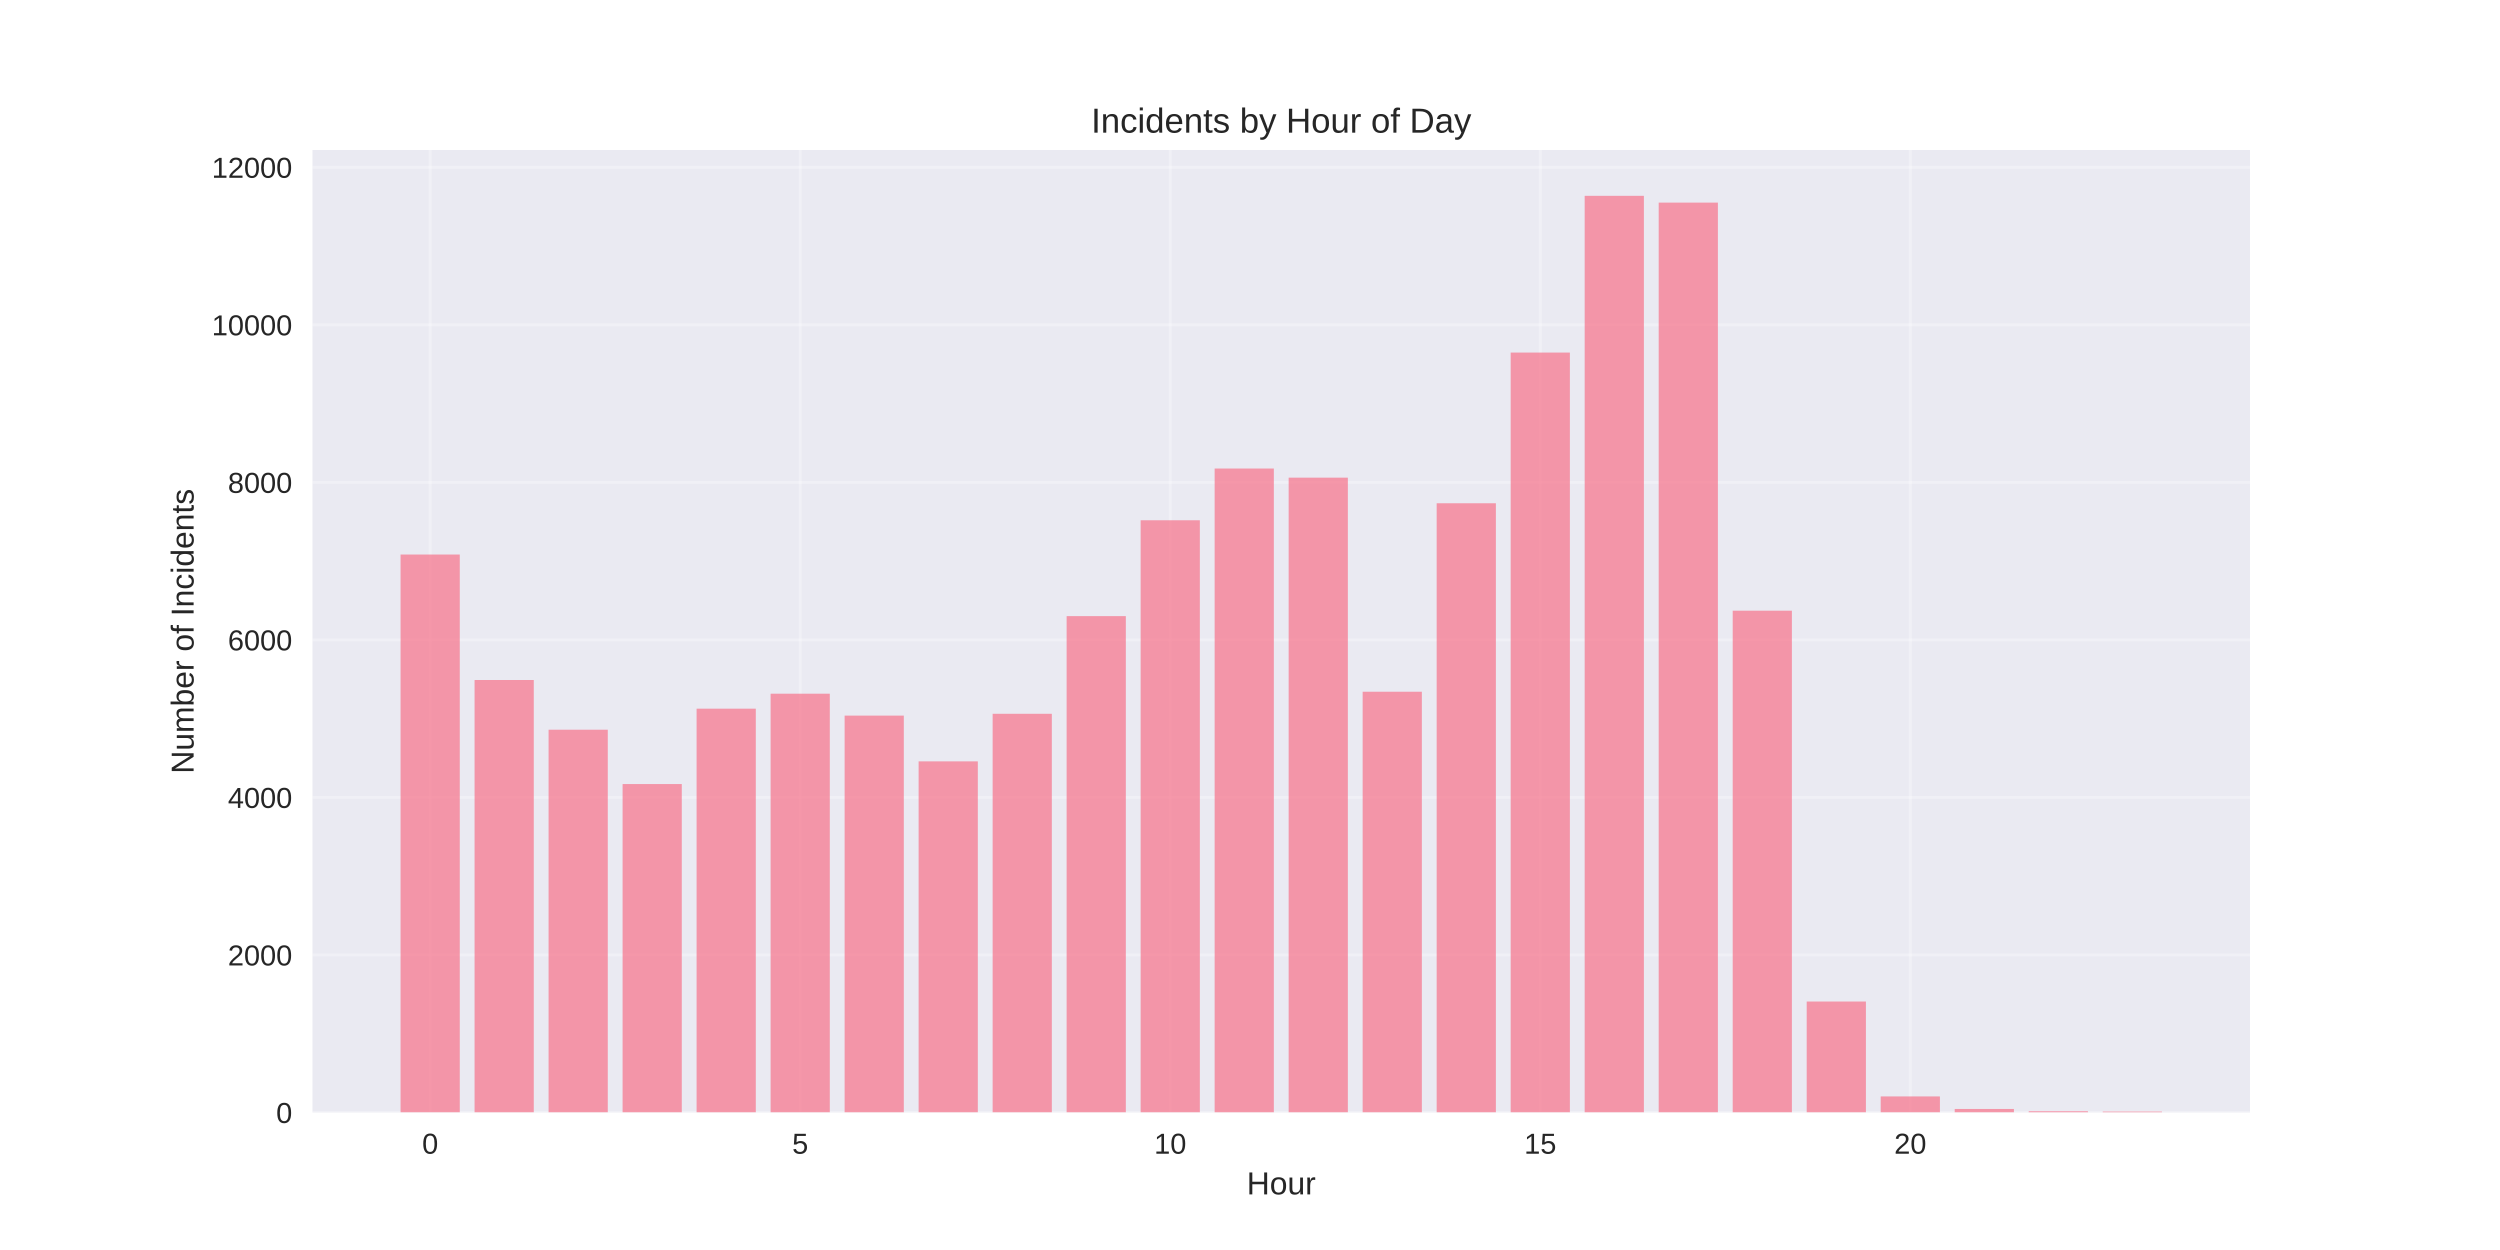
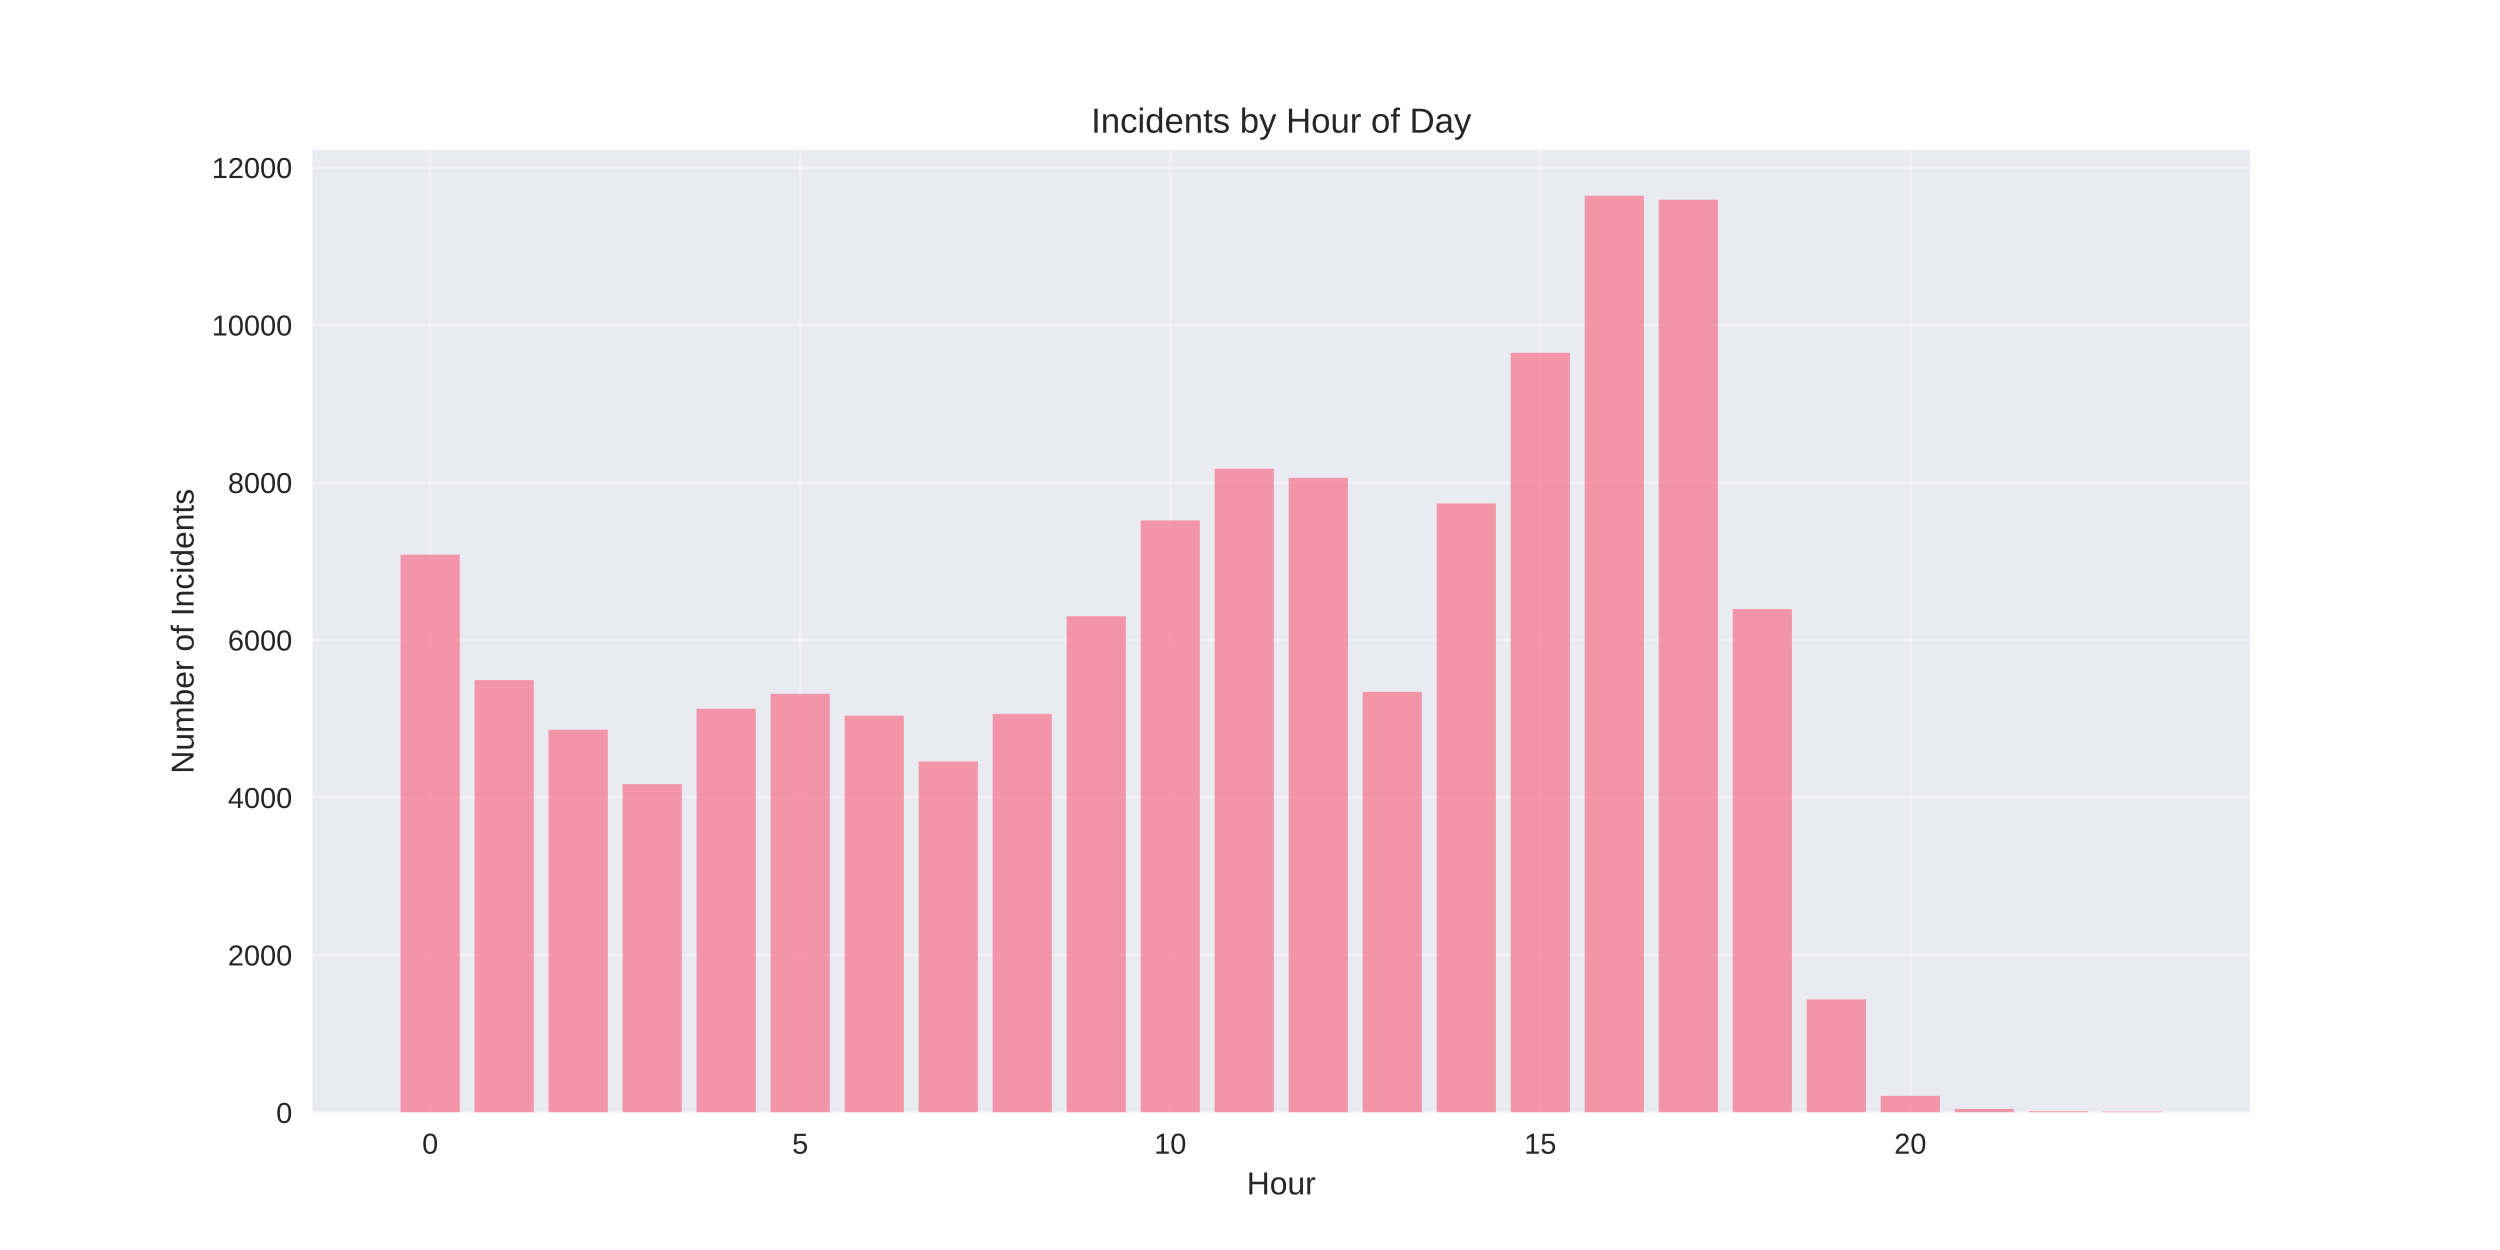
<svg xmlns="http://www.w3.org/2000/svg" width="864pt" height="432pt" viewBox="0 0 864 432" version="1.1">
  <defs>
    <style type="text/css">*{stroke-linejoin: round; stroke-linecap: butt}</style>
  </defs>
  <g id="figure_1">
    <g id="patch_1">
      <path d="M 0 432  L 864 432  L 864 0  L 0 0  z " style="fill: #ffffff" />
    </g>
    <g id="axes_1">
      <g id="patch_2">
        <path d="M 108 384.48  L 777.6 384.48  L 777.6 51.84  L 108 51.84  z " style="fill: #eaeaf2" />
      </g>
      <g id="matplotlib.axis_1">
        <g id="xtick_1">
          <g id="line2d_1">
-             <path d="M 148.667 384.48  L 148.667 51.84  " clip-path="url(#pa62cf913a9)" style="fill: none; stroke: #ffffff; stroke-opacity: 0.3; stroke-linecap: round" />
+             <path d="M 148.667 384.48  L 148.667 51.84  " clip-path="url(#pbbc70a296e)" style="fill: none; stroke: #ffffff; stroke-opacity: 0.3; stroke-linecap: round" />
          </g>
          <g id="line2d_2" />
          <g id="text_1">
            <text style="fill: #262626; font: 10px 'Arial', 'Liberation Sans', 'DejaVu Sans', 'Bitstream Vera Sans', sans-serif; text-anchor: middle" x="148.667" y="398.727" transform="rotate(-0 148.6671 398.7269)">0</text>
          </g>
        </g>
        <g id="xtick_2">
          <g id="line2d_3">
-             <path d="M 276.551 384.48  L 276.551 51.84  " clip-path="url(#pa62cf913a9)" style="fill: none; stroke: #ffffff; stroke-opacity: 0.3; stroke-linecap: round" />
+             <path d="M 276.551 384.48  L 276.551 51.84  " clip-path="url(#pbbc70a296e)" style="fill: none; stroke: #ffffff; stroke-opacity: 0.3; stroke-linecap: round" />
          </g>
          <g id="line2d_4" />
          <g id="text_2">
            <text style="fill: #262626; font: 10px 'Arial', 'Liberation Sans', 'DejaVu Sans', 'Bitstream Vera Sans', sans-serif; text-anchor: middle" x="276.551" y="398.727" transform="rotate(-0 276.551 398.7269)">5</text>
          </g>
        </g>
        <g id="xtick_3">
          <g id="line2d_5">
-             <path d="M 404.435 384.48  L 404.435 51.84  " clip-path="url(#pa62cf913a9)" style="fill: none; stroke: #ffffff; stroke-opacity: 0.3; stroke-linecap: round" />
+             <path d="M 404.435 384.48  L 404.435 51.84  " clip-path="url(#pbbc70a296e)" style="fill: none; stroke: #ffffff; stroke-opacity: 0.3; stroke-linecap: round" />
          </g>
          <g id="line2d_6" />
          <g id="text_3">
            <text style="fill: #262626; font: 10px 'Arial', 'Liberation Sans', 'DejaVu Sans', 'Bitstream Vera Sans', sans-serif; text-anchor: middle" x="404.435" y="398.727" transform="rotate(-0 404.4348 398.7269)">10</text>
          </g>
        </g>
        <g id="xtick_4">
          <g id="line2d_7">
-             <path d="M 532.319 384.48  L 532.319 51.84  " clip-path="url(#pa62cf913a9)" style="fill: none; stroke: #ffffff; stroke-opacity: 0.3; stroke-linecap: round" />
+             <path d="M 532.319 384.48  L 532.319 51.84  " clip-path="url(#pbbc70a296e)" style="fill: none; stroke: #ffffff; stroke-opacity: 0.3; stroke-linecap: round" />
          </g>
          <g id="line2d_8" />
          <g id="text_4">
            <text style="fill: #262626; font: 10px 'Arial', 'Liberation Sans', 'DejaVu Sans', 'Bitstream Vera Sans', sans-serif; text-anchor: middle" x="532.319" y="398.727" transform="rotate(-0 532.3187 398.7269)">15</text>
          </g>
        </g>
        <g id="xtick_5">
          <g id="line2d_9">
-             <path d="M 660.203 384.48  L 660.203 51.84  " clip-path="url(#pa62cf913a9)" style="fill: none; stroke: #ffffff; stroke-opacity: 0.3; stroke-linecap: round" />
+             <path d="M 660.203 384.48  L 660.203 51.84  " clip-path="url(#pbbc70a296e)" style="fill: none; stroke: #ffffff; stroke-opacity: 0.3; stroke-linecap: round" />
          </g>
          <g id="line2d_10" />
          <g id="text_5">
            <text style="fill: #262626; font: 10px 'Arial', 'Liberation Sans', 'DejaVu Sans', 'Bitstream Vera Sans', sans-serif; text-anchor: middle" x="660.203" y="398.727" transform="rotate(-0 660.2026 398.7269)">20</text>
          </g>
        </g>
        <g id="text_6">
          <text style="fill: #262626; font: 11px 'Arial', 'Liberation Sans', 'DejaVu Sans', 'Bitstream Vera Sans', sans-serif; text-anchor: middle" x="442.8" y="412.773" transform="rotate(-0 442.8 412.7734)">Hour</text>
        </g>
      </g>
      <g id="matplotlib.axis_2">
        <g id="ytick_1">
          <g id="line2d_11">
-             <path d="M 108 384.48  L 777.6 384.48  " clip-path="url(#pa62cf913a9)" style="fill: none; stroke: #ffffff; stroke-opacity: 0.3; stroke-linecap: round" />
+             <path d="M 108 384.48  L 777.6 384.48  " clip-path="url(#pbbc70a296e)" style="fill: none; stroke: #ffffff; stroke-opacity: 0.3; stroke-linecap: round" />
          </g>
          <g id="line2d_12" />
          <g id="text_7">
            <text style="fill: #262626; font: 10px 'Arial', 'Liberation Sans', 'DejaVu Sans', 'Bitstream Vera Sans', sans-serif; text-anchor: end" x="101" y="388.103" transform="rotate(-0 101 388.1034)">0</text>
          </g>
        </g>
        <g id="ytick_2">
          <g id="line2d_13">
-             <path d="M 108 330.038  L 777.6 330.038  " clip-path="url(#pa62cf913a9)" style="fill: none; stroke: #ffffff; stroke-opacity: 0.3; stroke-linecap: round" />
+             <path d="M 108 330.052  L 777.6 330.052  " clip-path="url(#pbbc70a296e)" style="fill: none; stroke: #ffffff; stroke-opacity: 0.3; stroke-linecap: round" />
          </g>
          <g id="line2d_14" />
          <g id="text_8">
-             <text style="fill: #262626; font: 10px 'Arial', 'Liberation Sans', 'DejaVu Sans', 'Bitstream Vera Sans', sans-serif; text-anchor: end" x="101" y="333.661" transform="rotate(-0 101 333.6611)">2000</text>
+             <text style="fill: #262626; font: 10px 'Arial', 'Liberation Sans', 'DejaVu Sans', 'Bitstream Vera Sans', sans-serif; text-anchor: end" x="101" y="333.675" transform="rotate(-0 101 333.6751)">2000</text>
          </g>
        </g>
        <g id="ytick_3">
          <g id="line2d_15">
-             <path d="M 108 275.595  L 777.6 275.595  " clip-path="url(#pa62cf913a9)" style="fill: none; stroke: #ffffff; stroke-opacity: 0.3; stroke-linecap: round" />
+             <path d="M 108 275.623  L 777.6 275.623  " clip-path="url(#pbbc70a296e)" style="fill: none; stroke: #ffffff; stroke-opacity: 0.3; stroke-linecap: round" />
          </g>
          <g id="line2d_16" />
          <g id="text_9">
-             <text style="fill: #262626; font: 10px 'Arial', 'Liberation Sans', 'DejaVu Sans', 'Bitstream Vera Sans', sans-serif; text-anchor: end" x="101" y="279.219" transform="rotate(-0 101 279.2187)">4000</text>
+             <text style="fill: #262626; font: 10px 'Arial', 'Liberation Sans', 'DejaVu Sans', 'Bitstream Vera Sans', sans-serif; text-anchor: end" x="101" y="279.247" transform="rotate(-0 101 279.2468)">4000</text>
          </g>
        </g>
        <g id="ytick_4">
          <g id="line2d_17">
-             <path d="M 108 221.153  L 777.6 221.153  " clip-path="url(#pa62cf913a9)" style="fill: none; stroke: #ffffff; stroke-opacity: 0.3; stroke-linecap: round" />
+             <path d="M 108 221.195  L 777.6 221.195  " clip-path="url(#pbbc70a296e)" style="fill: none; stroke: #ffffff; stroke-opacity: 0.3; stroke-linecap: round" />
          </g>
          <g id="line2d_18" />
          <g id="text_10">
-             <text style="fill: #262626; font: 10px 'Arial', 'Liberation Sans', 'DejaVu Sans', 'Bitstream Vera Sans', sans-serif; text-anchor: end" x="101" y="224.776" transform="rotate(-0 101 224.7764)">6000</text>
+             <text style="fill: #262626; font: 10px 'Arial', 'Liberation Sans', 'DejaVu Sans', 'Bitstream Vera Sans', sans-serif; text-anchor: end" x="101" y="224.818" transform="rotate(-0 101 224.8185)">6000</text>
          </g>
        </g>
        <g id="ytick_5">
          <g id="line2d_19">
-             <path d="M 108 166.711  L 777.6 166.711  " clip-path="url(#pa62cf913a9)" style="fill: none; stroke: #ffffff; stroke-opacity: 0.3; stroke-linecap: round" />
+             <path d="M 108 166.767  L 777.6 166.767  " clip-path="url(#pbbc70a296e)" style="fill: none; stroke: #ffffff; stroke-opacity: 0.3; stroke-linecap: round" />
          </g>
          <g id="line2d_20" />
          <g id="text_11">
-             <text style="fill: #262626; font: 10px 'Arial', 'Liberation Sans', 'DejaVu Sans', 'Bitstream Vera Sans', sans-serif; text-anchor: end" x="101" y="170.334" transform="rotate(-0 101 170.3341)">8000</text>
+             <text style="fill: #262626; font: 10px 'Arial', 'Liberation Sans', 'DejaVu Sans', 'Bitstream Vera Sans', sans-serif; text-anchor: end" x="101" y="170.39" transform="rotate(-0 101 170.3902)">8000</text>
          </g>
        </g>
        <g id="ytick_6">
          <g id="line2d_21">
-             <path d="M 108 112.268  L 777.6 112.268  " clip-path="url(#pa62cf913a9)" style="fill: none; stroke: #ffffff; stroke-opacity: 0.3; stroke-linecap: round" />
+             <path d="M 108 112.338  L 777.6 112.338  " clip-path="url(#pbbc70a296e)" style="fill: none; stroke: #ffffff; stroke-opacity: 0.3; stroke-linecap: round" />
          </g>
          <g id="line2d_22" />
          <g id="text_12">
-             <text style="fill: #262626; font: 10px 'Arial', 'Liberation Sans', 'DejaVu Sans', 'Bitstream Vera Sans', sans-serif; text-anchor: end" x="101" y="115.892" transform="rotate(-0 101 115.8917)">10000</text>
+             <text style="fill: #262626; font: 10px 'Arial', 'Liberation Sans', 'DejaVu Sans', 'Bitstream Vera Sans', sans-serif; text-anchor: end" x="101" y="115.962" transform="rotate(-0 101 115.9619)">10000</text>
          </g>
        </g>
        <g id="ytick_7">
          <g id="line2d_23">
-             <path d="M 108 57.826  L 777.6 57.826  " clip-path="url(#pa62cf913a9)" style="fill: none; stroke: #ffffff; stroke-opacity: 0.3; stroke-linecap: round" />
+             <path d="M 108 57.91  L 777.6 57.91  " clip-path="url(#pbbc70a296e)" style="fill: none; stroke: #ffffff; stroke-opacity: 0.3; stroke-linecap: round" />
          </g>
          <g id="line2d_24" />
          <g id="text_13">
-             <text style="fill: #262626; font: 10px 'Arial', 'Liberation Sans', 'DejaVu Sans', 'Bitstream Vera Sans', sans-serif; text-anchor: end" x="101" y="61.449" transform="rotate(-0 101 61.44937)">12000</text>
+             <text style="fill: #262626; font: 10px 'Arial', 'Liberation Sans', 'DejaVu Sans', 'Bitstream Vera Sans', sans-serif; text-anchor: end" x="101" y="61.534" transform="rotate(-0 101 61.53355)">12000</text>
          </g>
        </g>
        <g id="text_14">
          <text style="fill: #262626; font: 11px 'Arial', 'Liberation Sans', 'DejaVu Sans', 'Bitstream Vera Sans', sans-serif; text-anchor: middle" x="66.913" y="218.16" transform="rotate(-90 66.91281 218.16)">Number of Incidents</text>
        </g>
      </g>
      <g id="patch_3">
-         <path d="M 138.436 384.48  L 158.898 384.48  L 158.898 191.645  L 138.436 191.645  z " clip-path="url(#pa62cf913a9)" style="fill: #f77189; opacity: 0.7" />
+         <path d="M 138.436 384.48  L 158.898 384.48  L 158.898 191.695  L 138.436 191.695  z " clip-path="url(#pbbc70a296e)" style="fill: #f77189; opacity: 0.7" />
      </g>
      <g id="patch_4">
-         <path d="M 164.013 384.48  L 184.475 384.48  L 184.475 235.009  L 164.013 235.009  z " clip-path="url(#pa62cf913a9)" style="fill: #f77189; opacity: 0.7" />
+         <path d="M 164.013 384.48  L 184.475 384.48  L 184.475 235.047  L 164.013 235.047  z " clip-path="url(#pbbc70a296e)" style="fill: #f77189; opacity: 0.7" />
      </g>
      <g id="patch_5">
-         <path d="M 189.59 384.48  L 210.051 384.48  L 210.051 252.185  L 189.59 252.185  z " clip-path="url(#pa62cf913a9)" style="fill: #f77189; opacity: 0.7" />
+         <path d="M 189.59 384.48  L 210.051 384.48  L 210.051 252.219  L 189.59 252.219  z " clip-path="url(#pbbc70a296e)" style="fill: #f77189; opacity: 0.7" />
      </g>
      <g id="patch_6">
-         <path d="M 215.167 384.48  L 235.628 384.48  L 235.628 270.968  L 215.167 270.968  z " clip-path="url(#pa62cf913a9)" style="fill: #f77189; opacity: 0.7" />
+         <path d="M 215.167 384.48  L 235.628 384.48  L 235.628 270.997  L 215.167 270.997  z " clip-path="url(#pbbc70a296e)" style="fill: #f77189; opacity: 0.7" />
      </g>
      <g id="patch_7">
-         <path d="M 240.743 384.48  L 261.205 384.48  L 261.205 244.917  L 240.743 244.917  z " clip-path="url(#pa62cf913a9)" style="fill: #f77189; opacity: 0.7" />
+         <path d="M 240.743 384.48  L 261.205 384.48  L 261.205 244.953  L 240.743 244.953  z " clip-path="url(#pbbc70a296e)" style="fill: #f77189; opacity: 0.7" />
      </g>
      <g id="patch_8">
-         <path d="M 266.32 384.48  L 286.782 384.48  L 286.782 239.745  L 266.32 239.745  z " clip-path="url(#pa62cf913a9)" style="fill: #f77189; opacity: 0.7" />
+         <path d="M 266.32 384.48  L 286.782 384.48  L 286.782 239.782  L 266.32 239.782  z " clip-path="url(#pbbc70a296e)" style="fill: #f77189; opacity: 0.7" />
      </g>
      <g id="patch_9">
-         <path d="M 291.897 384.48  L 312.358 384.48  L 312.358 247.313  L 291.897 247.313  z " clip-path="url(#pa62cf913a9)" style="fill: #f77189; opacity: 0.7" />
+         <path d="M 291.897 384.48  L 312.358 384.48  L 312.358 247.348  L 291.897 247.348  z " clip-path="url(#pbbc70a296e)" style="fill: #f77189; opacity: 0.7" />
      </g>
      <g id="patch_10">
-         <path d="M 317.474 384.48  L 337.935 384.48  L 337.935 263.128  L 317.474 263.128  z " clip-path="url(#pa62cf913a9)" style="fill: #f77189; opacity: 0.7" />
+         <path d="M 317.474 384.48  L 337.935 384.48  L 337.935 263.159  L 317.474 263.159  z " clip-path="url(#pbbc70a296e)" style="fill: #f77189; opacity: 0.7" />
      </g>
      <g id="patch_11">
-         <path d="M 343.051 384.48  L 363.512 384.48  L 363.512 246.686  L 343.051 246.686  z " clip-path="url(#pa62cf913a9)" style="fill: #f77189; opacity: 0.7" />
+         <path d="M 343.051 384.48  L 363.512 384.48  L 363.512 246.722  L 343.051 246.722  z " clip-path="url(#pbbc70a296e)" style="fill: #f77189; opacity: 0.7" />
      </g>
      <g id="patch_12">
-         <path d="M 368.627 384.48  L 389.089 384.48  L 389.089 212.932  L 368.627 212.932  z " clip-path="url(#pa62cf913a9)" style="fill: #f77189; opacity: 0.7" />
+         <path d="M 368.627 384.48  L 389.089 384.48  L 389.089 212.976  L 368.627 212.976  z " clip-path="url(#pbbc70a296e)" style="fill: #f77189; opacity: 0.7" />
      </g>
      <g id="patch_13">
-         <path d="M 394.204 384.48  L 414.666 384.48  L 414.666 179.804  L 394.204 179.804  z " clip-path="url(#pa62cf913a9)" style="fill: #f77189; opacity: 0.7" />
+         <path d="M 394.204 384.48  L 414.666 384.48  L 414.666 179.857  L 394.204 179.857  z " clip-path="url(#pbbc70a296e)" style="fill: #f77189; opacity: 0.7" />
      </g>
      <g id="patch_14">
-         <path d="M 419.781 384.48  L 440.242 384.48  L 440.242 161.92  L 419.781 161.92  z " clip-path="url(#pa62cf913a9)" style="fill: #f77189; opacity: 0.7" />
+         <path d="M 419.781 384.48  L 440.242 384.48  L 440.242 161.977  L 419.781 161.977  z " clip-path="url(#pbbc70a296e)" style="fill: #f77189; opacity: 0.7" />
      </g>
      <g id="patch_15">
-         <path d="M 445.358 384.48  L 465.819 384.48  L 465.819 165.077  L 445.358 165.077  z " clip-path="url(#pa62cf913a9)" style="fill: #f77189; opacity: 0.7" />
+         <path d="M 445.358 384.48  L 465.819 384.48  L 465.819 165.134  L 445.358 165.134  z " clip-path="url(#pbbc70a296e)" style="fill: #f77189; opacity: 0.7" />
      </g>
      <g id="patch_16">
-         <path d="M 470.934 384.48  L 491.396 384.48  L 491.396 239.064  L 470.934 239.064  z " clip-path="url(#pa62cf913a9)" style="fill: #f77189; opacity: 0.7" />
+         <path d="M 470.934 384.48  L 491.396 384.48  L 491.396 239.102  L 470.934 239.102  z " clip-path="url(#pbbc70a296e)" style="fill: #f77189; opacity: 0.7" />
      </g>
      <g id="patch_17">
-         <path d="M 496.511 384.48  L 516.973 384.48  L 516.973 173.924  L 496.511 173.924  z " clip-path="url(#pa62cf913a9)" style="fill: #f77189; opacity: 0.7" />
+         <path d="M 496.511 384.48  L 516.973 384.48  L 516.973 173.978  L 496.511 173.978  z " clip-path="url(#pbbc70a296e)" style="fill: #f77189; opacity: 0.7" />
      </g>
      <g id="patch_18">
-         <path d="M 522.088 384.48  L 542.549 384.48  L 542.549 121.85  L 522.088 121.85  z " clip-path="url(#pa62cf913a9)" style="fill: #f77189; opacity: 0.7" />
+         <path d="M 522.088 384.48  L 542.549 384.48  L 542.549 121.918  L 522.088 121.918  z " clip-path="url(#pbbc70a296e)" style="fill: #f77189; opacity: 0.7" />
      </g>
      <g id="patch_19">
-         <path d="M 547.665 384.48  L 568.126 384.48  L 568.126 67.68  L 547.665 67.68  z " clip-path="url(#pa62cf913a9)" style="fill: #f77189; opacity: 0.7" />
+         <path d="M 547.665 384.48  L 568.126 384.48  L 568.126 67.68  L 547.665 67.68  z " clip-path="url(#pbbc70a296e)" style="fill: #f77189; opacity: 0.7" />
      </g>
      <g id="patch_20">
-         <path d="M 573.242 384.48  L 593.703 384.48  L 593.703 70.021  L 573.242 70.021  z " clip-path="url(#pa62cf913a9)" style="fill: #f77189; opacity: 0.7" />
+         <path d="M 573.242 384.48  L 593.703 384.48  L 593.703 69.041  L 573.242 69.041  z " clip-path="url(#pbbc70a296e)" style="fill: #f77189; opacity: 0.7" />
      </g>
      <g id="patch_21">
-         <path d="M 598.818 384.48  L 619.28 384.48  L 619.28 211.054  L 598.818 211.054  z " clip-path="url(#pa62cf913a9)" style="fill: #f77189; opacity: 0.7" />
+         <path d="M 598.818 384.48  L 619.28 384.48  L 619.28 210.527  L 598.818 210.527  z " clip-path="url(#pbbc70a296e)" style="fill: #f77189; opacity: 0.7" />
      </g>
      <g id="patch_22">
-         <path d="M 624.395 384.48  L 644.857 384.48  L 644.857 346.125  L 624.395 346.125  z " clip-path="url(#pa62cf913a9)" style="fill: #f77189; opacity: 0.7" />
+         <path d="M 624.395 384.48  L 644.857 384.48  L 644.857 345.4  L 624.395 345.4  z " clip-path="url(#pbbc70a296e)" style="fill: #f77189; opacity: 0.7" />
      </g>
      <g id="patch_23">
-         <path d="M 649.972 384.48  L 670.433 384.48  L 670.433 378.927  L 649.972 378.927  z " clip-path="url(#pa62cf913a9)" style="fill: #f77189; opacity: 0.7" />
+         <path d="M 649.972 384.48  L 670.433 384.48  L 670.433 378.711  L 649.972 378.711  z " clip-path="url(#pbbc70a296e)" style="fill: #f77189; opacity: 0.7" />
      </g>
      <g id="patch_24">
-         <path d="M 675.549 384.48  L 696.01 384.48  L 696.01 383.255  L 675.549 383.255  z " clip-path="url(#pa62cf913a9)" style="fill: #f77189; opacity: 0.7" />
+         <path d="M 675.549 384.48  L 696.01 384.48  L 696.01 383.255  L 675.549 383.255  z " clip-path="url(#pbbc70a296e)" style="fill: #f77189; opacity: 0.7" />
      </g>
      <g id="patch_25">
-         <path d="M 701.125 384.48  L 721.587 384.48  L 721.587 384.044  L 701.125 384.044  z " clip-path="url(#pa62cf913a9)" style="fill: #f77189; opacity: 0.7" />
+         <path d="M 701.125 384.48  L 721.587 384.48  L 721.587 384.045  L 701.125 384.045  z " clip-path="url(#pbbc70a296e)" style="fill: #f77189; opacity: 0.7" />
      </g>
      <g id="patch_26">
-         <path d="M 726.702 384.48  L 747.164 384.48  L 747.164 384.153  L 726.702 384.153  z " clip-path="url(#pa62cf913a9)" style="fill: #f77189; opacity: 0.7" />
+         <path d="M 726.702 384.48  L 747.164 384.48  L 747.164 384.153  L 726.702 384.153  z " clip-path="url(#pbbc70a296e)" style="fill: #f77189; opacity: 0.7" />
      </g>
      <g id="patch_27">
        <path d="M 108 384.48  L 108 51.84  " style="fill: none" />
      </g>
      <g id="patch_28">
        <path d="M 777.6 384.48  L 777.6 51.84  " style="fill: none" />
      </g>
      <g id="patch_29">
        <path d="M 108 384.48  L 777.6 384.48  " style="fill: none" />
      </g>
      <g id="patch_30">
        <path d="M 108 51.84  L 777.6 51.84  " style="fill: none" />
      </g>
      <g id="text_15">
        <text style="fill: #262626; font: 12px 'Arial', 'Liberation Sans', 'DejaVu Sans', 'Bitstream Vera Sans', sans-serif; text-anchor: middle" x="442.8" y="45.84" transform="rotate(-0 442.8 45.84)">Incidents by Hour of Day</text>
      </g>
    </g>
  </g>
  <defs>
-     <clipPath id="pa62cf913a9">
+     <clipPath id="pbbc70a296e">
      <rect x="108" y="51.84" width="669.6" height="332.64" />
    </clipPath>
  </defs>
</svg>
